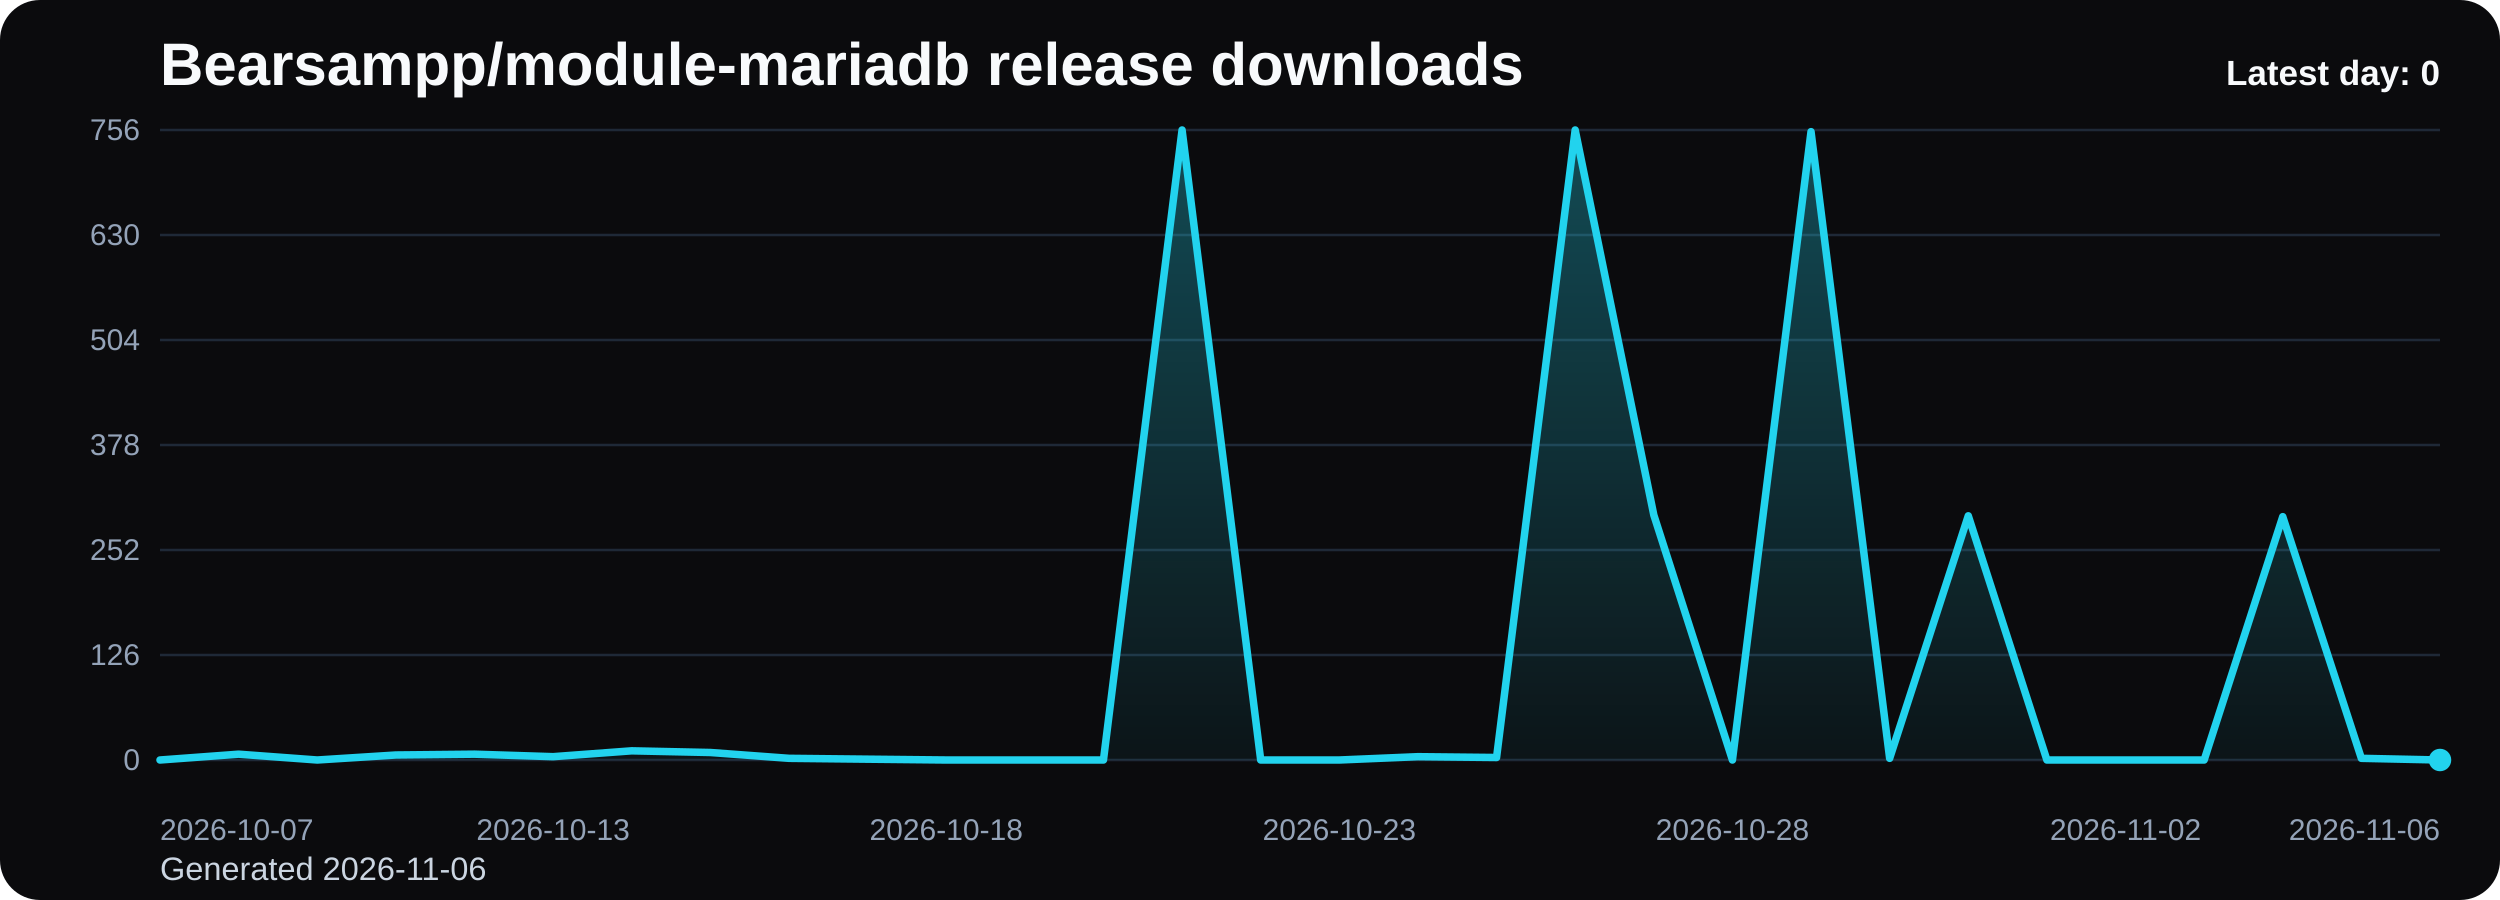
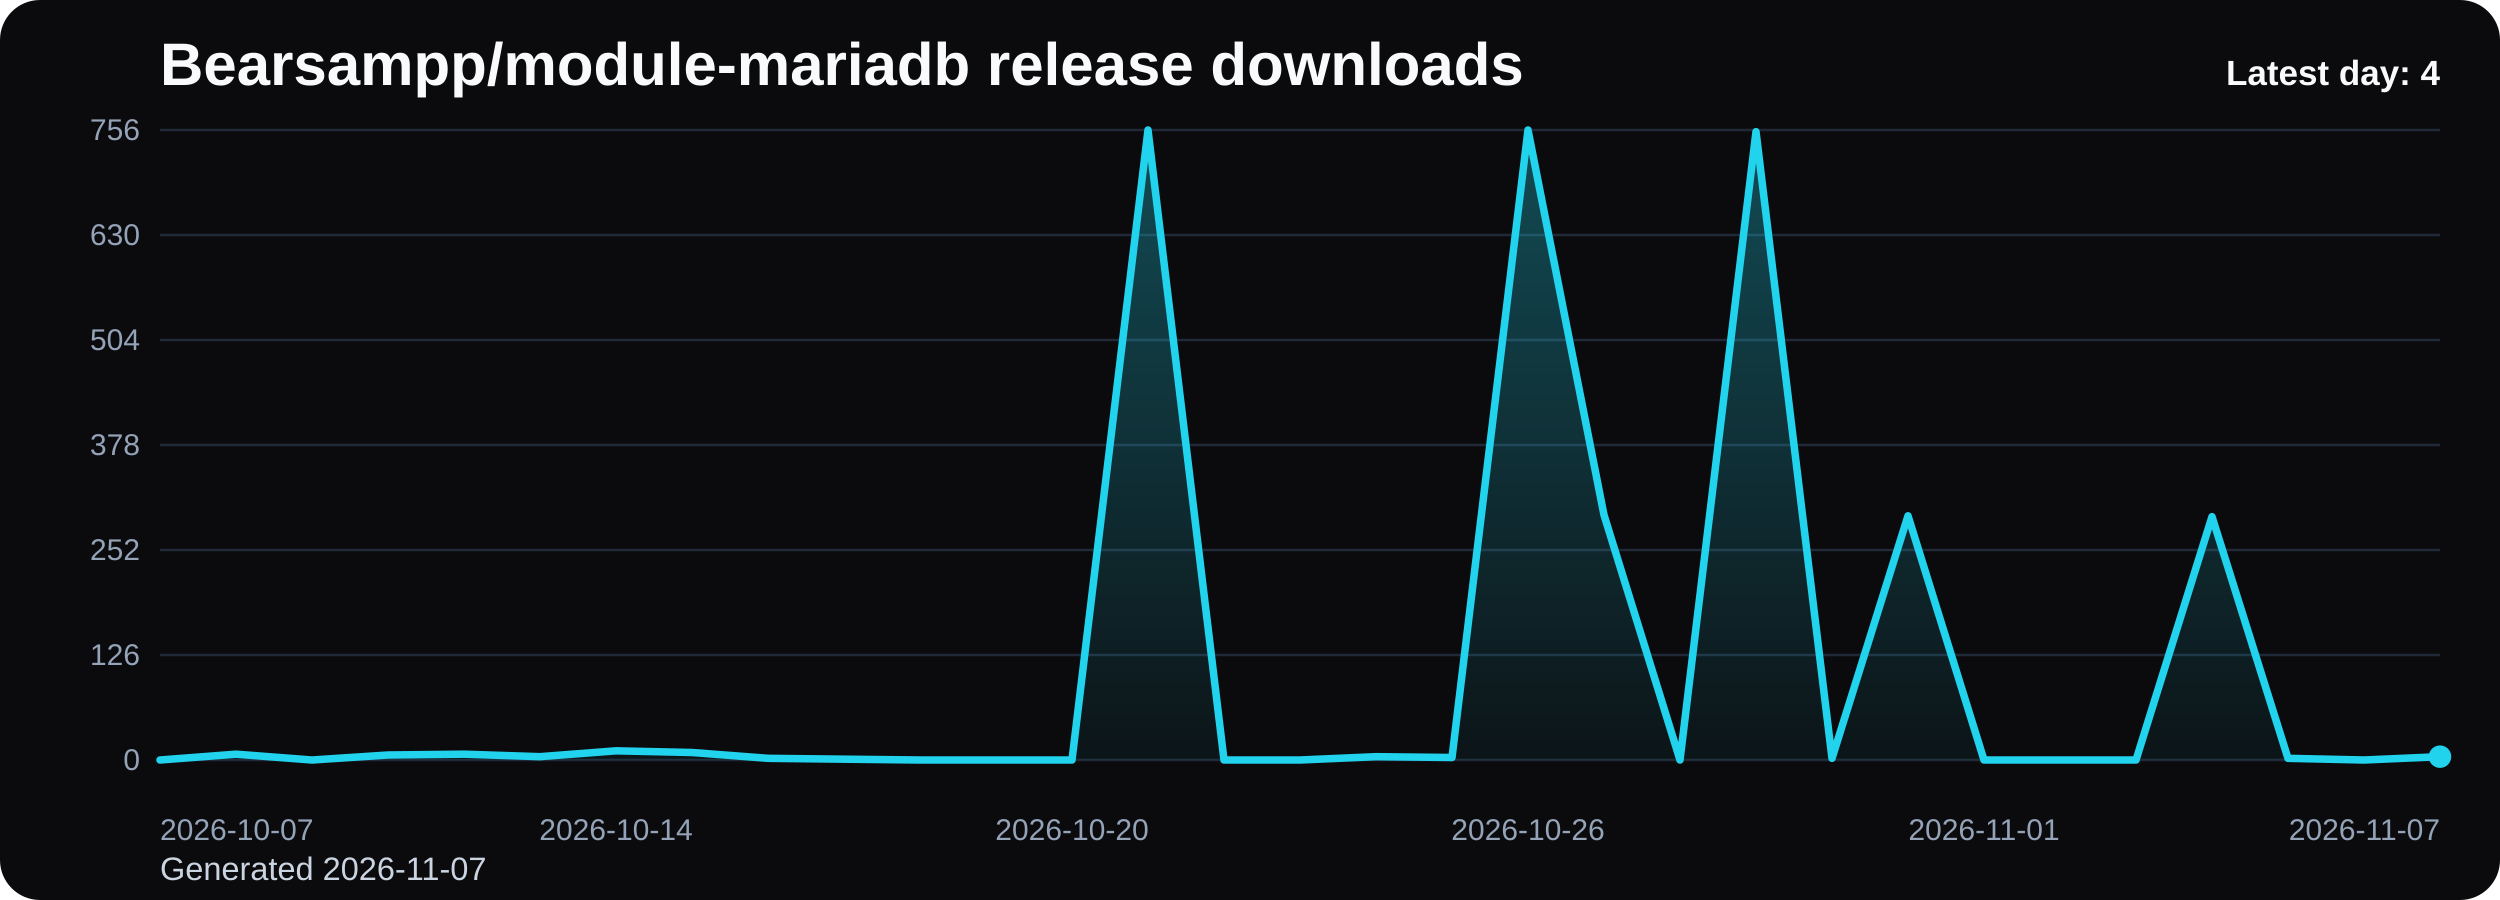
<svg xmlns="http://www.w3.org/2000/svg" viewBox="0 0 1000 360" role="img" aria-label="Bearsampp/module-mariadb release downloads chart">
  <defs>
    <linearGradient id="fill-daily-black" x1="0" y1="0" x2="0" y2="1">
      <stop offset="0%" stop-color="#22d3ee" stop-opacity="0.32" />
      <stop offset="100%" stop-color="#22d3ee" stop-opacity="0.05" />
    </linearGradient>
    <style>
      .bg { fill: #0b0b0d; }
      .title { font: 700 24px Arial, sans-serif; fill: #f8fafc; }
      .sub { font: 400 13px Arial, sans-serif; fill: #cbd5e1; }
      .grid { stroke: #1f2937; stroke-width: 1; }
      .axis { font: 400 12px Arial, sans-serif; fill: #94a3b8; }
      .line { fill: none; stroke: #22d3ee; stroke-width: 3; stroke-linecap: round; stroke-linejoin: round; }
      .dot { fill: #22d3ee; }
      .value { font: 600 11px Arial, sans-serif; fill: #cbd5e1; }
      .latest { font: 700 14px Arial, sans-serif; fill: #f8fafc; }
    </style>
  </defs>
  <rect class="bg" x="0" y="0" width="1000" height="360" rx="16" />
  <text class="title" x="64" y="34">Bearsampp/module-mariadb release downloads</text>
-   <text class="sub" x="64" y="352">Generated 2026-11-06</text>
+   <text class="sub" x="64" y="352">Generated 2026-11-07</text>
  <line x1="64" y1="52.00" x2="976" y2="52.00" class="grid" />
  <text x="56" y="56.00" text-anchor="end" class="axis">756</text>
  <line x1="64" y1="94.00" x2="976" y2="94.00" class="grid" />
  <text x="56" y="98.00" text-anchor="end" class="axis">630</text>
  <line x1="64" y1="136.00" x2="976" y2="136.00" class="grid" />
  <text x="56" y="140.00" text-anchor="end" class="axis">504</text>
  <line x1="64" y1="178.00" x2="976" y2="178.00" class="grid" />
  <text x="56" y="182.00" text-anchor="end" class="axis">378</text>
  <line x1="64" y1="220.00" x2="976" y2="220.00" class="grid" />
  <text x="56" y="224.00" text-anchor="end" class="axis">252</text>
  <line x1="64" y1="262.00" x2="976" y2="262.00" class="grid" />
  <text x="56" y="266.00" text-anchor="end" class="axis">126</text>
  <line x1="64" y1="304.00" x2="976" y2="304.00" class="grid" />
  <text x="56" y="308.00" text-anchor="end" class="axis">0</text>
-   <path d="M 64.00 304 L 64.00 304.00 L 95.45 301.67 L 126.90 304.00 L 158.34 302.00 L 189.79 301.67 L 221.24 302.67 L 252.69 300.33 L 284.14 301.00 L 315.59 303.33 L 347.03 303.67 L 378.48 304.00 L 409.93 304.00 L 441.38 304.00 L 472.83 52.00 L 504.28 304.00 L 535.72 304.00 L 567.17 302.67 L 598.62 303.00 L 630.07 52.00 L 661.52 206.00 L 692.97 304.00 L 724.41 52.67 L 755.86 303.33 L 787.31 206.33 L 818.76 304.00 L 850.21 304.00 L 881.66 304.00 L 913.10 206.67 L 944.55 303.33 L 976.00 304.00 L 976.00 304 Z" fill="url(#fill-daily-black)" />
-   <polyline class="line" points="64.00,304.00 95.45,301.67 126.90,304.00 158.34,302.00 189.79,301.67 221.24,302.67 252.69,300.33 284.14,301.00 315.59,303.33 347.03,303.67 378.48,304.00 409.93,304.00 441.38,304.00 472.83,52.00 504.28,304.00 535.72,304.00 567.17,302.67 598.62,303.00 630.07,52.00 661.52,206.00 692.97,304.00 724.41,52.67 755.86,303.33 787.31,206.33 818.76,304.00 850.21,304.00 881.66,304.00 913.10,206.67 944.55,303.33 976.00,304.00" />
-   <circle class="dot" cx="976.00" cy="304.00" r="4.5" />
+   <path d="M 64.00 304 L 64.00 304.00 L 94.40 301.67 L 124.80 304.00 L 155.20 302.00 L 185.60 301.67 L 216.00 302.67 L 246.40 300.33 L 276.80 301.00 L 307.20 303.33 L 337.60 303.67 L 368.00 304.00 L 398.40 304.00 L 428.80 304.00 L 459.20 52.00 L 489.60 304.00 L 520.00 304.00 L 550.40 302.67 L 580.80 303.00 L 611.20 52.00 L 641.60 206.00 L 672.00 304.00 L 702.40 52.67 L 732.80 303.33 L 763.20 206.33 L 793.60 304.00 L 824.00 304.00 L 854.40 304.00 L 884.80 206.67 L 915.20 303.33 L 945.60 304.00 L 976.00 302.67 L 976.00 304 Z" fill="url(#fill-daily-black)" />
+   <polyline class="line" points="64.00,304.00 94.40,301.67 124.80,304.00 155.20,302.00 185.60,301.67 216.00,302.67 246.40,300.33 276.80,301.00 307.20,303.33 337.60,303.67 368.00,304.00 398.40,304.00 428.80,304.00 459.20,52.00 489.60,304.00 520.00,304.00 550.40,302.67 580.80,303.00 611.20,52.00 641.60,206.00 672.00,304.00 702.40,52.67 732.80,303.33 763.20,206.33 793.60,304.00 824.00,304.00 854.40,304.00 884.80,206.67 915.20,303.33 945.60,304.00 976.00,302.67" />
+   <circle class="dot" cx="976.00" cy="302.67" r="4.5" />
  <text class="axis" x="64.00" y="336" text-anchor="start">2026-10-07</text>
-   <text class="axis" x="221.24" y="336" text-anchor="middle">2026-10-13</text>
-   <text class="axis" x="378.48" y="336" text-anchor="middle">2026-10-18</text>
-   <text class="axis" x="535.72" y="336" text-anchor="middle">2026-10-23</text>
-   <text class="axis" x="692.97" y="336" text-anchor="middle">2026-10-28</text>
-   <text class="axis" x="850.21" y="336" text-anchor="middle">2026-11-02</text>
-   <text class="axis" x="976.00" y="336" text-anchor="end">2026-11-06</text>
-   <text class="latest" x="976" y="34" text-anchor="end">Latest day: 0</text>
+   <text class="axis" x="246.40" y="336" text-anchor="middle">2026-10-14</text>
+   <text class="axis" x="428.80" y="336" text-anchor="middle">2026-10-20</text>
+   <text class="axis" x="611.20" y="336" text-anchor="middle">2026-10-26</text>
+   <text class="axis" x="793.60" y="336" text-anchor="middle">2026-11-01</text>
+   <text class="axis" x="976.00" y="336" text-anchor="end">2026-11-07</text>
+   <text class="latest" x="976" y="34" text-anchor="end">Latest day: 4</text>
</svg>
